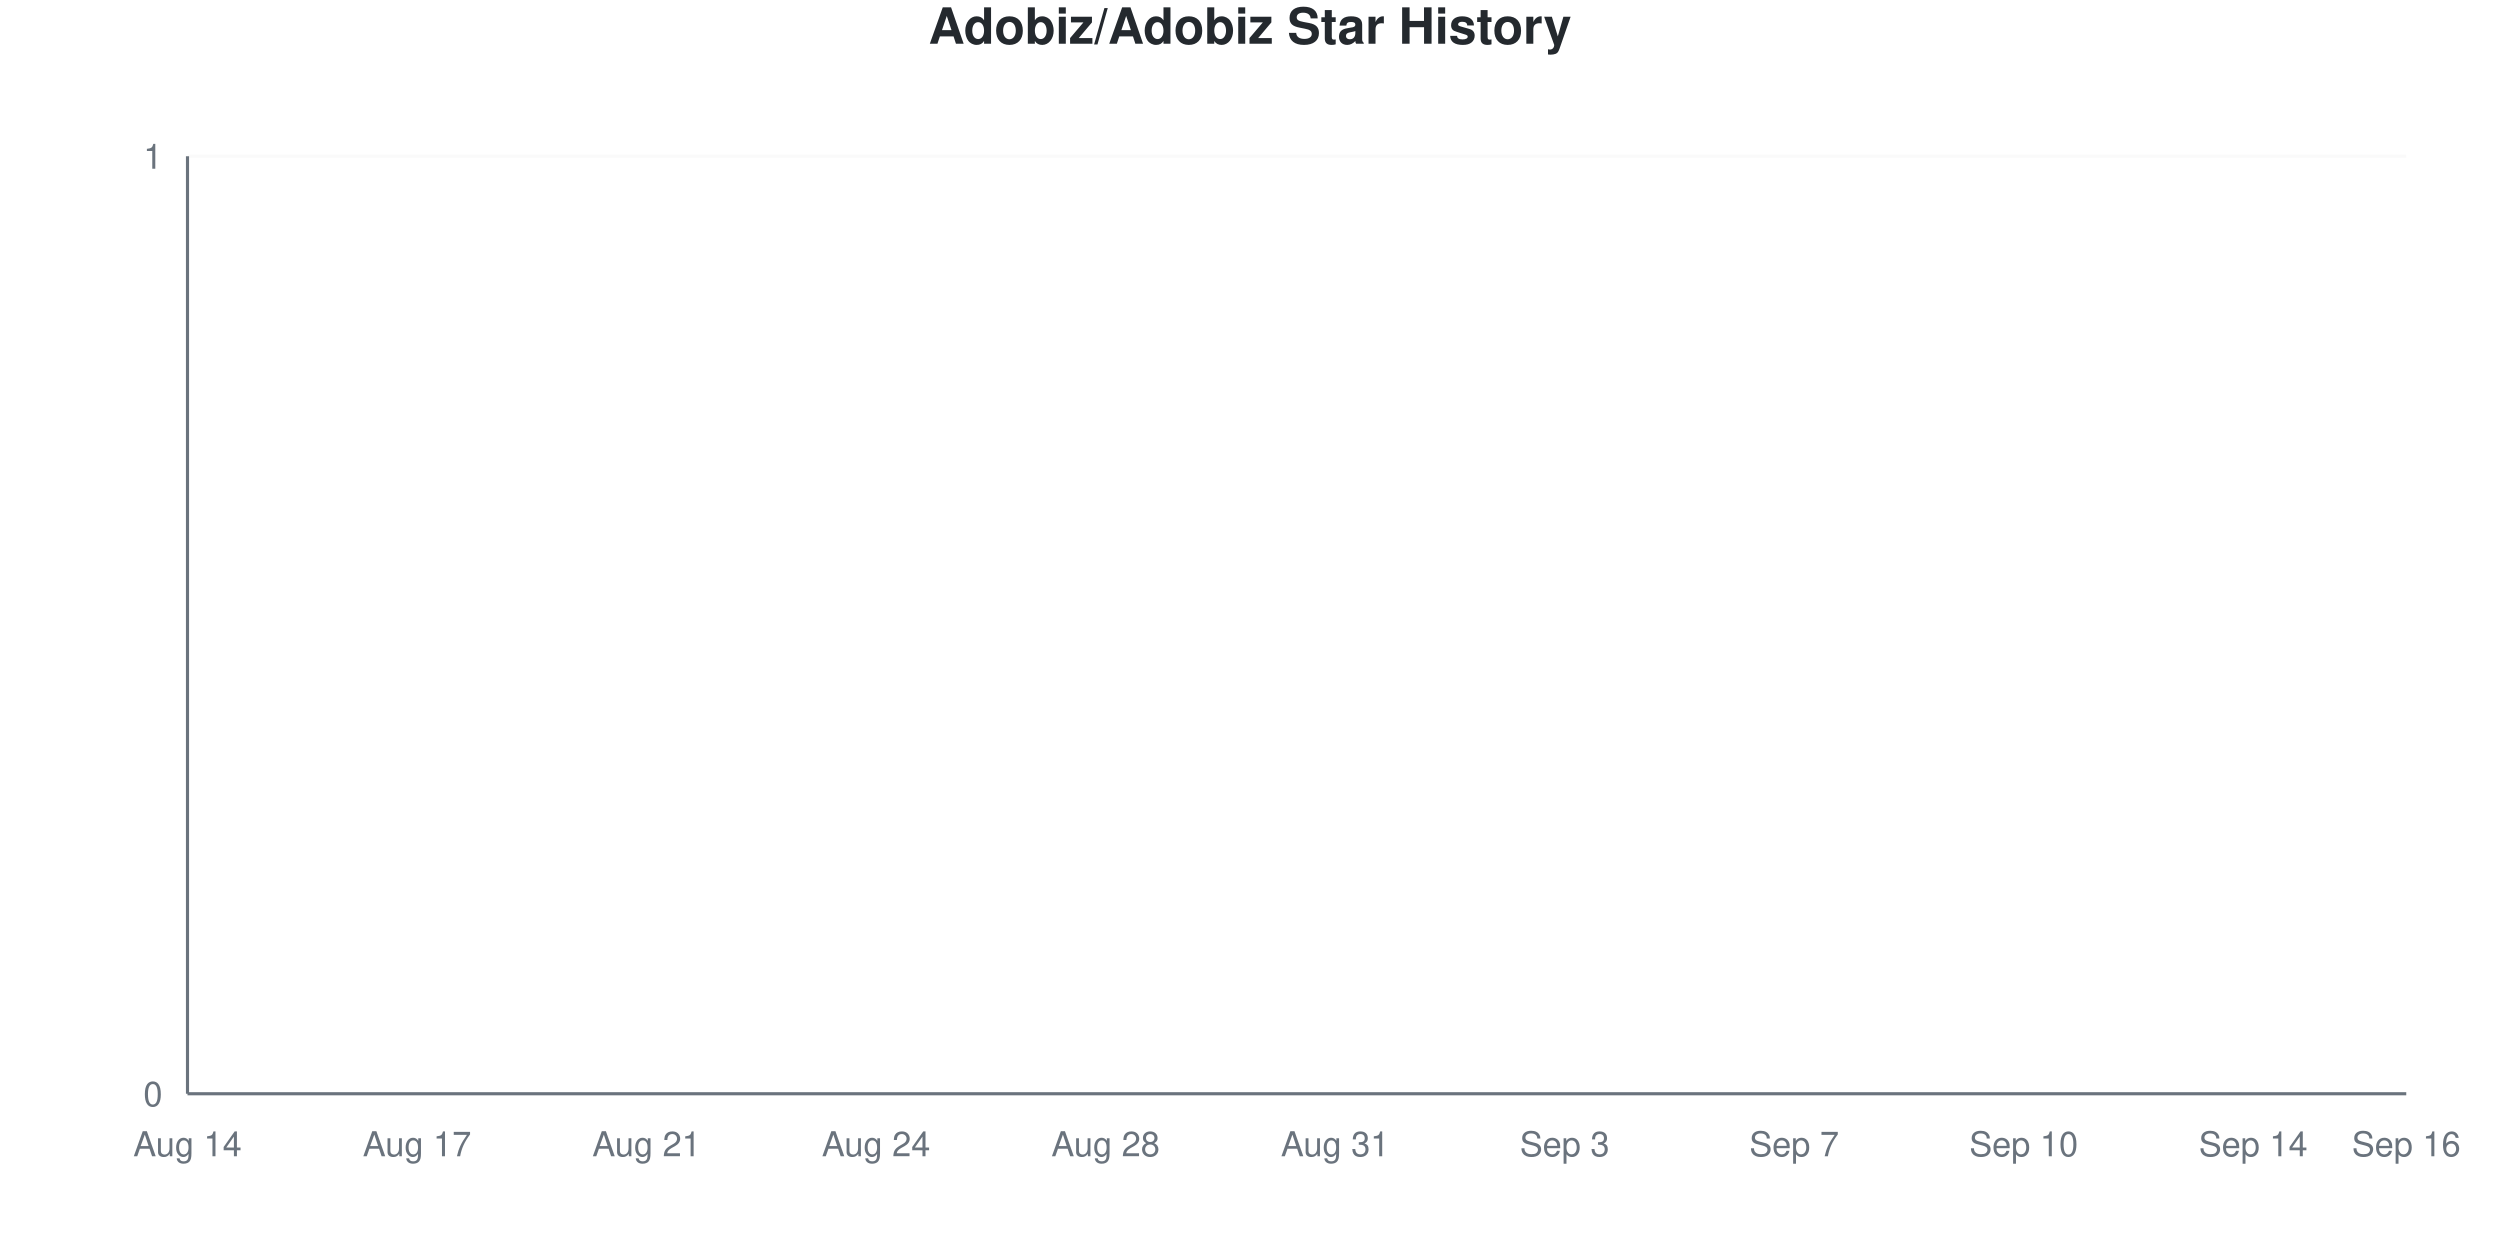
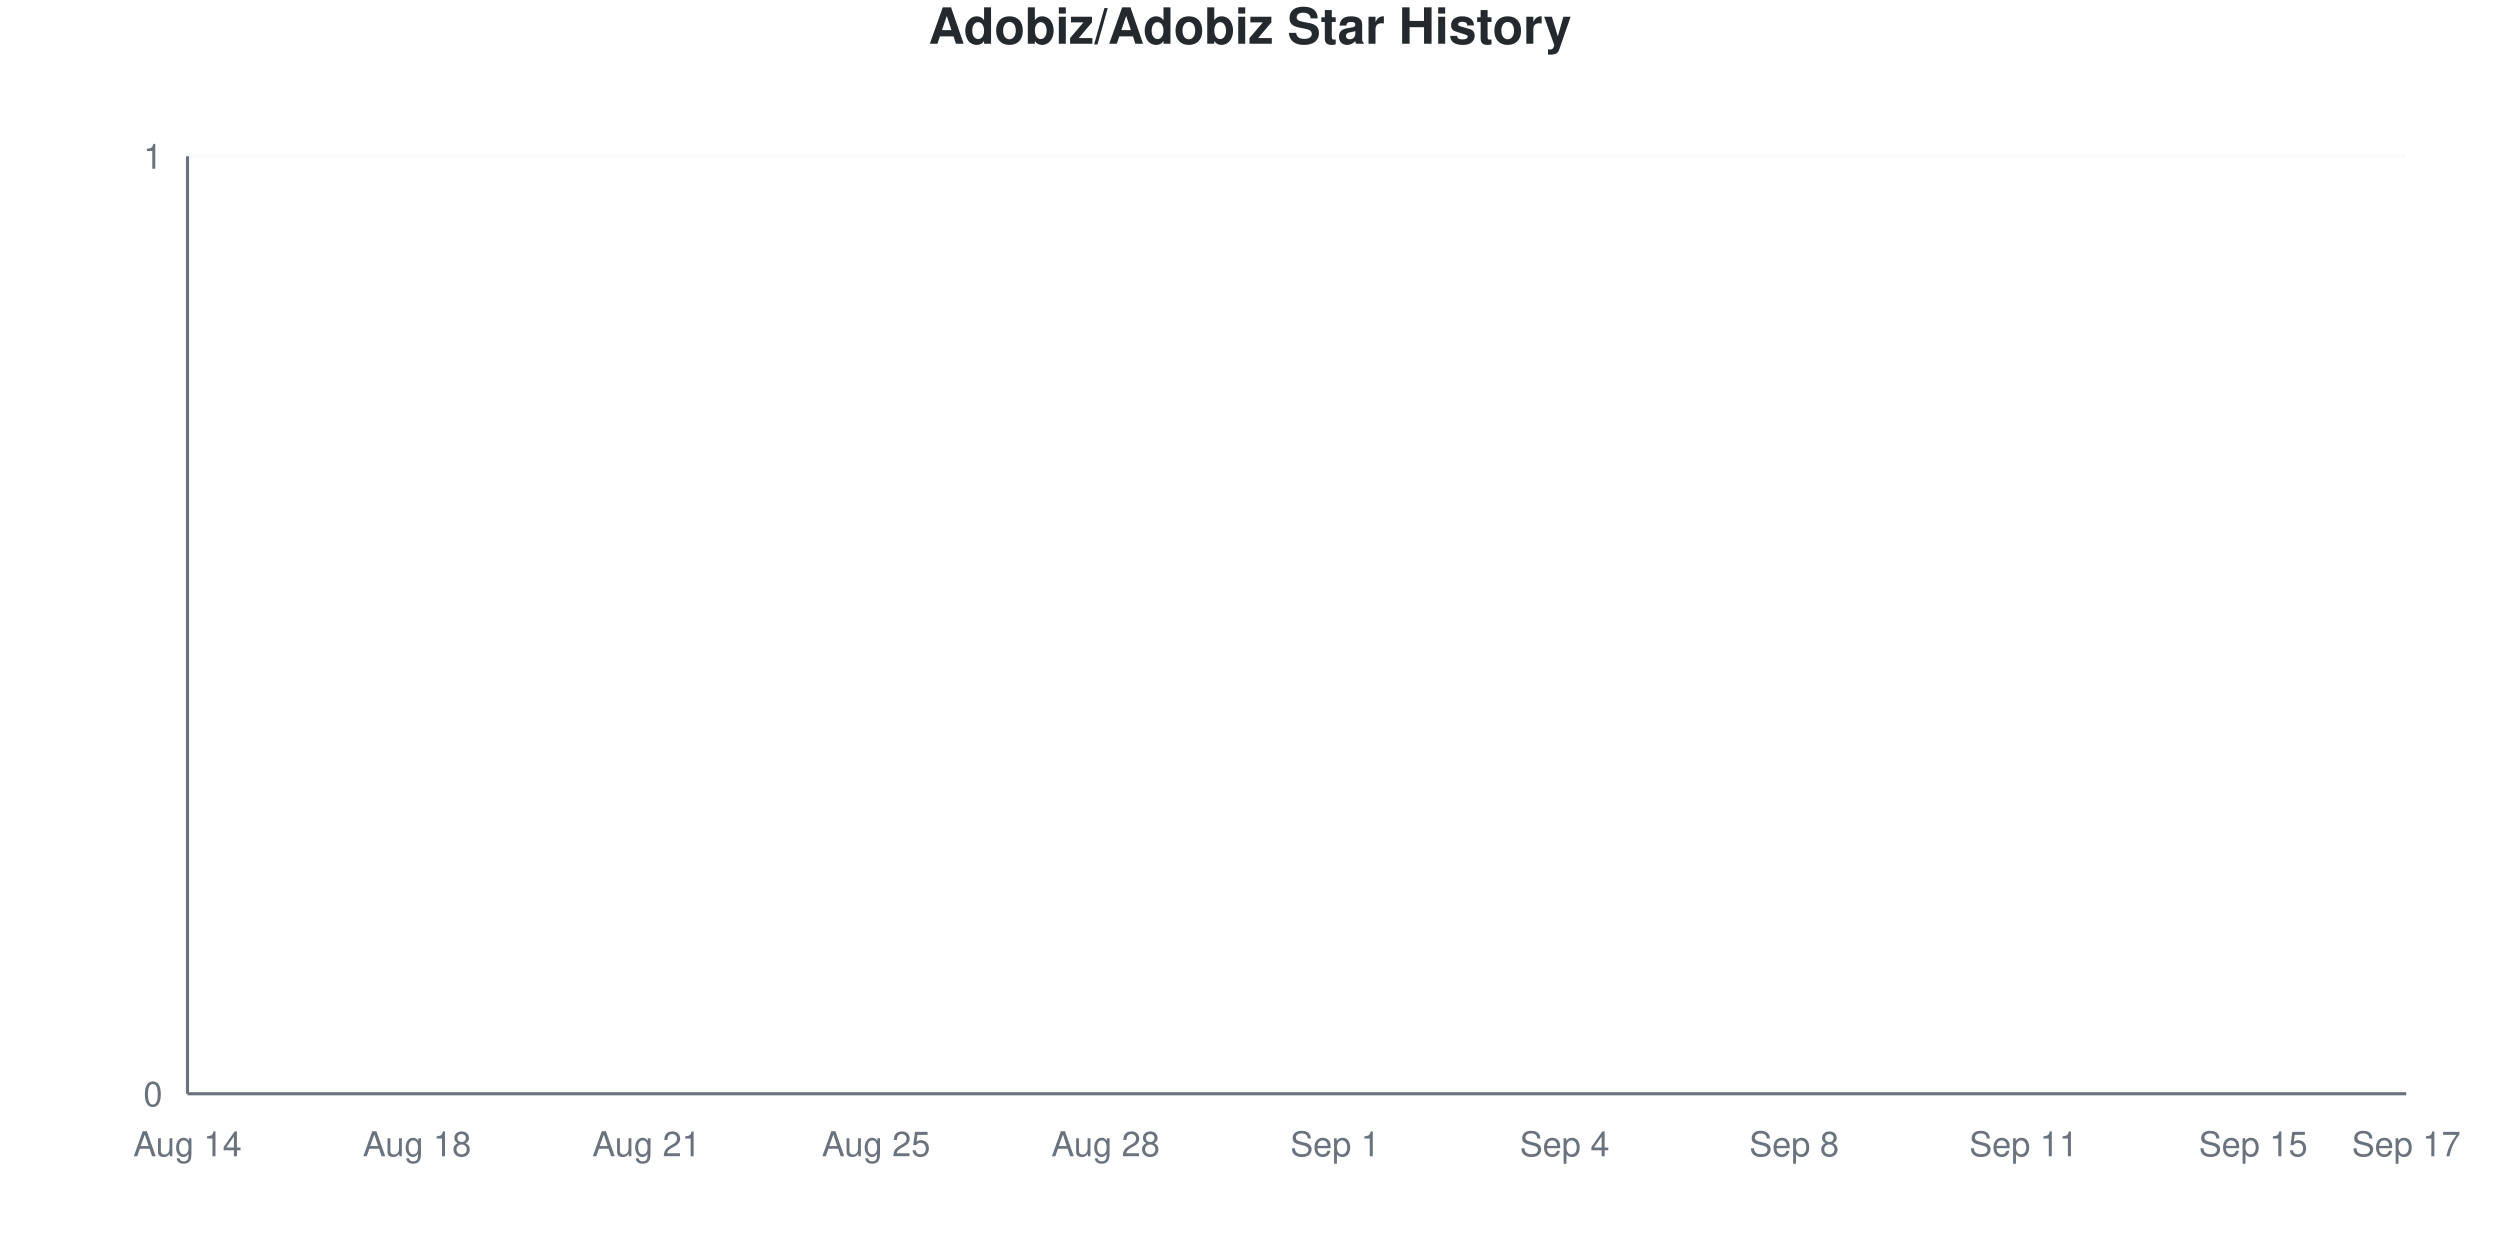
<svg xmlns="http://www.w3.org/2000/svg" viewBox="0 0 800 400" width="800" height="400">
  <style>
    @keyframes drawLine {
      to { stroke-dashoffset: 0; }
    }
    @keyframes fadeInPoint {
      from { opacity: 0; }
      to { opacity: 1; }
    }
    .data-line-0 {
      stroke-dasharray: 1065;
      stroke-dashoffset: 1065;
      animation: drawLine 2s ease-out forwards;
    }
    .data-point {
      opacity: 0;
      animation: fadeInPoint 0.5s ease-out forwards;
    }
    .chart-bg { fill: #fff; }
    .chart-text { fill: #24292e; }
    .chart-muted { fill: #6a737d; }
    .chart-grid { stroke: #eee; }
    .chart-axis { stroke: #6a737d; }
    @media (prefers-color-scheme: dark) {
      .chart-bg { fill: #0d1117; }
      .chart-text { fill: #e6edf3; }
      .chart-muted { fill: #8b949e; }
      .chart-grid { stroke: #21262d; }
      .chart-axis { stroke: #8b949e; }
    }
  </style>
  <rect width="800" height="400" class="chart-bg" />
  <text x="400" y="14" text-anchor="middle" class="chart-text" font-size="16" font-weight="bold" font-family="-apple-system, BlinkMacSystemFont, 'Segoe UI', Helvetica, Arial, sans-serif">Adobiz/Adobiz Star History</text>
  <g class="grid">
    <line x1="60" y1="350" x2="770" y2="350" class="chart-grid" stroke-opacity="0.3" />
    <text x="52" y="354" text-anchor="end" class="chart-muted" font-size="11" font-family="-apple-system, BlinkMacSystemFont, 'Segoe UI', Helvetica, Arial, sans-serif">0</text>
    <line x1="60" y1="50" x2="770" y2="50" class="chart-grid" stroke-opacity="0.3" />
    <text x="52" y="54" text-anchor="end" class="chart-muted" font-size="11" font-family="-apple-system, BlinkMacSystemFont, 'Segoe UI', Helvetica, Arial, sans-serif">1</text>
  </g>
  <g class="milestones">
    
  </g>
  <g class="x-axis">
    <text x="60" y="370" text-anchor="middle" class="chart-muted" font-size="11" font-family="-apple-system, BlinkMacSystemFont, 'Segoe UI', Helvetica, Arial, sans-serif">Aug 14</text>
-     <text x="133.448" y="370" text-anchor="middle" class="chart-muted" font-size="11" font-family="-apple-system, BlinkMacSystemFont, 'Segoe UI', Helvetica, Arial, sans-serif">Aug 17</text>
+     <text x="133.448" y="370" text-anchor="middle" class="chart-muted" font-size="11" font-family="-apple-system, BlinkMacSystemFont, 'Segoe UI', Helvetica, Arial, sans-serif">Aug 18</text>
    <text x="206.897" y="370" text-anchor="middle" class="chart-muted" font-size="11" font-family="-apple-system, BlinkMacSystemFont, 'Segoe UI', Helvetica, Arial, sans-serif">Aug 21</text>
-     <text x="280.345" y="370" text-anchor="middle" class="chart-muted" font-size="11" font-family="-apple-system, BlinkMacSystemFont, 'Segoe UI', Helvetica, Arial, sans-serif">Aug 24</text>
+     <text x="280.345" y="370" text-anchor="middle" class="chart-muted" font-size="11" font-family="-apple-system, BlinkMacSystemFont, 'Segoe UI', Helvetica, Arial, sans-serif">Aug 25</text>
    <text x="353.793" y="370" text-anchor="middle" class="chart-muted" font-size="11" font-family="-apple-system, BlinkMacSystemFont, 'Segoe UI', Helvetica, Arial, sans-serif">Aug 28</text>
-     <text x="427.241" y="370" text-anchor="middle" class="chart-muted" font-size="11" font-family="-apple-system, BlinkMacSystemFont, 'Segoe UI', Helvetica, Arial, sans-serif">Aug 31</text>
-     <text x="500.69" y="370" text-anchor="middle" class="chart-muted" font-size="11" font-family="-apple-system, BlinkMacSystemFont, 'Segoe UI', Helvetica, Arial, sans-serif">Sep 3</text>
-     <text x="574.138" y="370" text-anchor="middle" class="chart-muted" font-size="11" font-family="-apple-system, BlinkMacSystemFont, 'Segoe UI', Helvetica, Arial, sans-serif">Sep 7</text>
-     <text x="647.586" y="370" text-anchor="middle" class="chart-muted" font-size="11" font-family="-apple-system, BlinkMacSystemFont, 'Segoe UI', Helvetica, Arial, sans-serif">Sep 10</text>
-     <text x="721.034" y="370" text-anchor="middle" class="chart-muted" font-size="11" font-family="-apple-system, BlinkMacSystemFont, 'Segoe UI', Helvetica, Arial, sans-serif">Sep 14</text>
-     <text x="770" y="370" text-anchor="middle" class="chart-muted" font-size="11" font-family="-apple-system, BlinkMacSystemFont, 'Segoe UI', Helvetica, Arial, sans-serif">Sep 16</text>
+     <text x="427.241" y="370" text-anchor="middle" class="chart-muted" font-size="11" font-family="-apple-system, BlinkMacSystemFont, 'Segoe UI', Helvetica, Arial, sans-serif">Sep 1</text>
+     <text x="500.69" y="370" text-anchor="middle" class="chart-muted" font-size="11" font-family="-apple-system, BlinkMacSystemFont, 'Segoe UI', Helvetica, Arial, sans-serif">Sep 4</text>
+     <text x="574.138" y="370" text-anchor="middle" class="chart-muted" font-size="11" font-family="-apple-system, BlinkMacSystemFont, 'Segoe UI', Helvetica, Arial, sans-serif">Sep 8</text>
+     <text x="647.586" y="370" text-anchor="middle" class="chart-muted" font-size="11" font-family="-apple-system, BlinkMacSystemFont, 'Segoe UI', Helvetica, Arial, sans-serif">Sep 11</text>
+     <text x="721.034" y="370" text-anchor="middle" class="chart-muted" font-size="11" font-family="-apple-system, BlinkMacSystemFont, 'Segoe UI', Helvetica, Arial, sans-serif">Sep 15</text>
+     <text x="770" y="370" text-anchor="middle" class="chart-muted" font-size="11" font-family="-apple-system, BlinkMacSystemFont, 'Segoe UI', Helvetica, Arial, sans-serif">Sep 17</text>
  </g>
  <line x1="60" y1="50" x2="60" y2="350" class="chart-axis" stroke-width="1" />
  <line x1="60" y1="350" x2="770" y2="350" class="chart-axis" stroke-width="1" />
  <path d="M60,350 L60,350 C68.161,350 76.322,350 84.483,350 C92.644,350 100.805,350 108.966,350 C117.126,350 125.287,350 133.448,350 C141.609,350 149.77,350 157.931,350 C166.092,350 174.253,350 182.414,350 C190.575,350 198.736,350 206.897,350 C215.057,350 223.218,350 231.379,350 C239.54,350 247.701,350 255.862,350 C264.023,350 272.184,350 280.345,350 C288.506,350 296.667,350 304.828,350 C312.989,350 321.149,350 329.31,350 C337.471,350 345.632,350 353.793,350 C361.954,350 370.115,350 378.276,350 C386.437,350 394.598,350 402.759,350 C410.92,350 419.08,350 427.241,350 C435.402,350 443.563,350 451.724,350 C459.885,350 468.046,350 476.207,350 C484.368,350 492.529,350 500.69,350 C508.851,350 517.011,350 525.172,350 C533.333,350 541.494,350 549.655,350 C557.816,350 565.977,350 574.138,350 C582.299,350 590.46,350 598.621,350 C606.782,350 614.943,350 623.103,350 C631.264,350 639.425,350 647.586,350 C655.747,350 663.908,350 672.069,350 C680.23,350 688.391,350 696.552,350 C704.713,350 712.874,350 721.034,350 C729.195,350 737.356,350 745.517,350 C753.678,350 761.839,350 770,350 L770,350 L60,350 Z" fill="#dfb317" fill-opacity="0.1" />
  <path d="M60,350 L60,350 C68.161,350 76.322,350 84.483,350 C92.644,350 100.805,350 108.966,350 C117.126,350 125.287,350 133.448,350 C141.609,350 149.77,350 157.931,350 C166.092,350 174.253,350 182.414,350 C190.575,350 198.736,350 206.897,350 C215.057,350 223.218,350 231.379,350 C239.54,350 247.701,350 255.862,350 C264.023,350 272.184,350 280.345,350 C288.506,350 296.667,350 304.828,350 C312.989,350 321.149,350 329.31,350 C337.471,350 345.632,350 353.793,350 C361.954,350 370.115,350 378.276,350 C386.437,350 394.598,350 402.759,350 C410.92,350 419.08,350 427.241,350 C435.402,350 443.563,350 451.724,350 C459.885,350 468.046,350 476.207,350 C484.368,350 492.529,350 500.69,350 C508.851,350 517.011,350 525.172,350 C533.333,350 541.494,350 549.655,350 C557.816,350 565.977,350 574.138,350 C582.299,350 590.46,350 598.621,350 C606.782,350 614.943,350 623.103,350 C631.264,350 639.425,350 647.586,350 C655.747,350 663.908,350 672.069,350 C680.23,350 688.391,350 696.552,350 C704.713,350 712.874,350 721.034,350 C729.195,350 737.356,350 745.517,350 C753.678,350 761.839,350 770,350" fill="none" stroke="#dfb317" stroke-width="2.5" class="data-line-0" />
  <g class="points">
    <circle cx="60" cy="350" r="4" fill="#dfb317" class="data-point" style="animation-delay: 1.50s" />
    <circle cx="84.483" cy="350" r="4" fill="#dfb317" class="data-point" style="animation-delay: 1.55s" />
    <circle cx="108.966" cy="350" r="4" fill="#dfb317" class="data-point" style="animation-delay: 1.60s" />
    <circle cx="133.448" cy="350" r="4" fill="#dfb317" class="data-point" style="animation-delay: 1.65s" />
    <circle cx="157.931" cy="350" r="4" fill="#dfb317" class="data-point" style="animation-delay: 1.70s" />
    <circle cx="182.414" cy="350" r="4" fill="#dfb317" class="data-point" style="animation-delay: 1.75s" />
    <circle cx="206.897" cy="350" r="4" fill="#dfb317" class="data-point" style="animation-delay: 1.80s" />
    <circle cx="231.379" cy="350" r="4" fill="#dfb317" class="data-point" style="animation-delay: 1.85s" />
    <circle cx="255.862" cy="350" r="4" fill="#dfb317" class="data-point" style="animation-delay: 1.90s" />
    <circle cx="280.345" cy="350" r="4" fill="#dfb317" class="data-point" style="animation-delay: 1.95s" />
    <circle cx="304.828" cy="350" r="4" fill="#dfb317" class="data-point" style="animation-delay: 2.00s" />
    <circle cx="329.31" cy="350" r="4" fill="#dfb317" class="data-point" style="animation-delay: 2.05s" />
    <circle cx="353.793" cy="350" r="4" fill="#dfb317" class="data-point" style="animation-delay: 2.10s" />
    <circle cx="378.276" cy="350" r="4" fill="#dfb317" class="data-point" style="animation-delay: 2.15s" />
    <circle cx="402.759" cy="350" r="4" fill="#dfb317" class="data-point" style="animation-delay: 2.20s" />
    <circle cx="427.241" cy="350" r="4" fill="#dfb317" class="data-point" style="animation-delay: 2.25s" />
    <circle cx="451.724" cy="350" r="4" fill="#dfb317" class="data-point" style="animation-delay: 2.30s" />
    <circle cx="476.207" cy="350" r="4" fill="#dfb317" class="data-point" style="animation-delay: 2.35s" />
    <circle cx="500.69" cy="350" r="4" fill="#dfb317" class="data-point" style="animation-delay: 2.40s" />
    <circle cx="525.172" cy="350" r="4" fill="#dfb317" class="data-point" style="animation-delay: 2.45s" />
    <circle cx="549.655" cy="350" r="4" fill="#dfb317" class="data-point" style="animation-delay: 2.50s" />
    <circle cx="574.138" cy="350" r="4" fill="#dfb317" class="data-point" style="animation-delay: 2.55s" />
    <circle cx="598.621" cy="350" r="4" fill="#dfb317" class="data-point" style="animation-delay: 2.60s" />
    <circle cx="623.103" cy="350" r="4" fill="#dfb317" class="data-point" style="animation-delay: 2.65s" />
    <circle cx="647.586" cy="350" r="4" fill="#dfb317" class="data-point" style="animation-delay: 2.70s" />
    <circle cx="672.069" cy="350" r="4" fill="#dfb317" class="data-point" style="animation-delay: 2.75s" />
    <circle cx="696.552" cy="350" r="4" fill="#dfb317" class="data-point" style="animation-delay: 2.80s" />
    <circle cx="721.034" cy="350" r="4" fill="#dfb317" class="data-point" style="animation-delay: 2.85s" />
    <circle cx="745.517" cy="350" r="4" fill="#dfb317" class="data-point" style="animation-delay: 2.90s" />
    <circle cx="770" cy="350" r="4" fill="#dfb317" class="data-point" style="animation-delay: 2.95s" />
  </g>
</svg>
